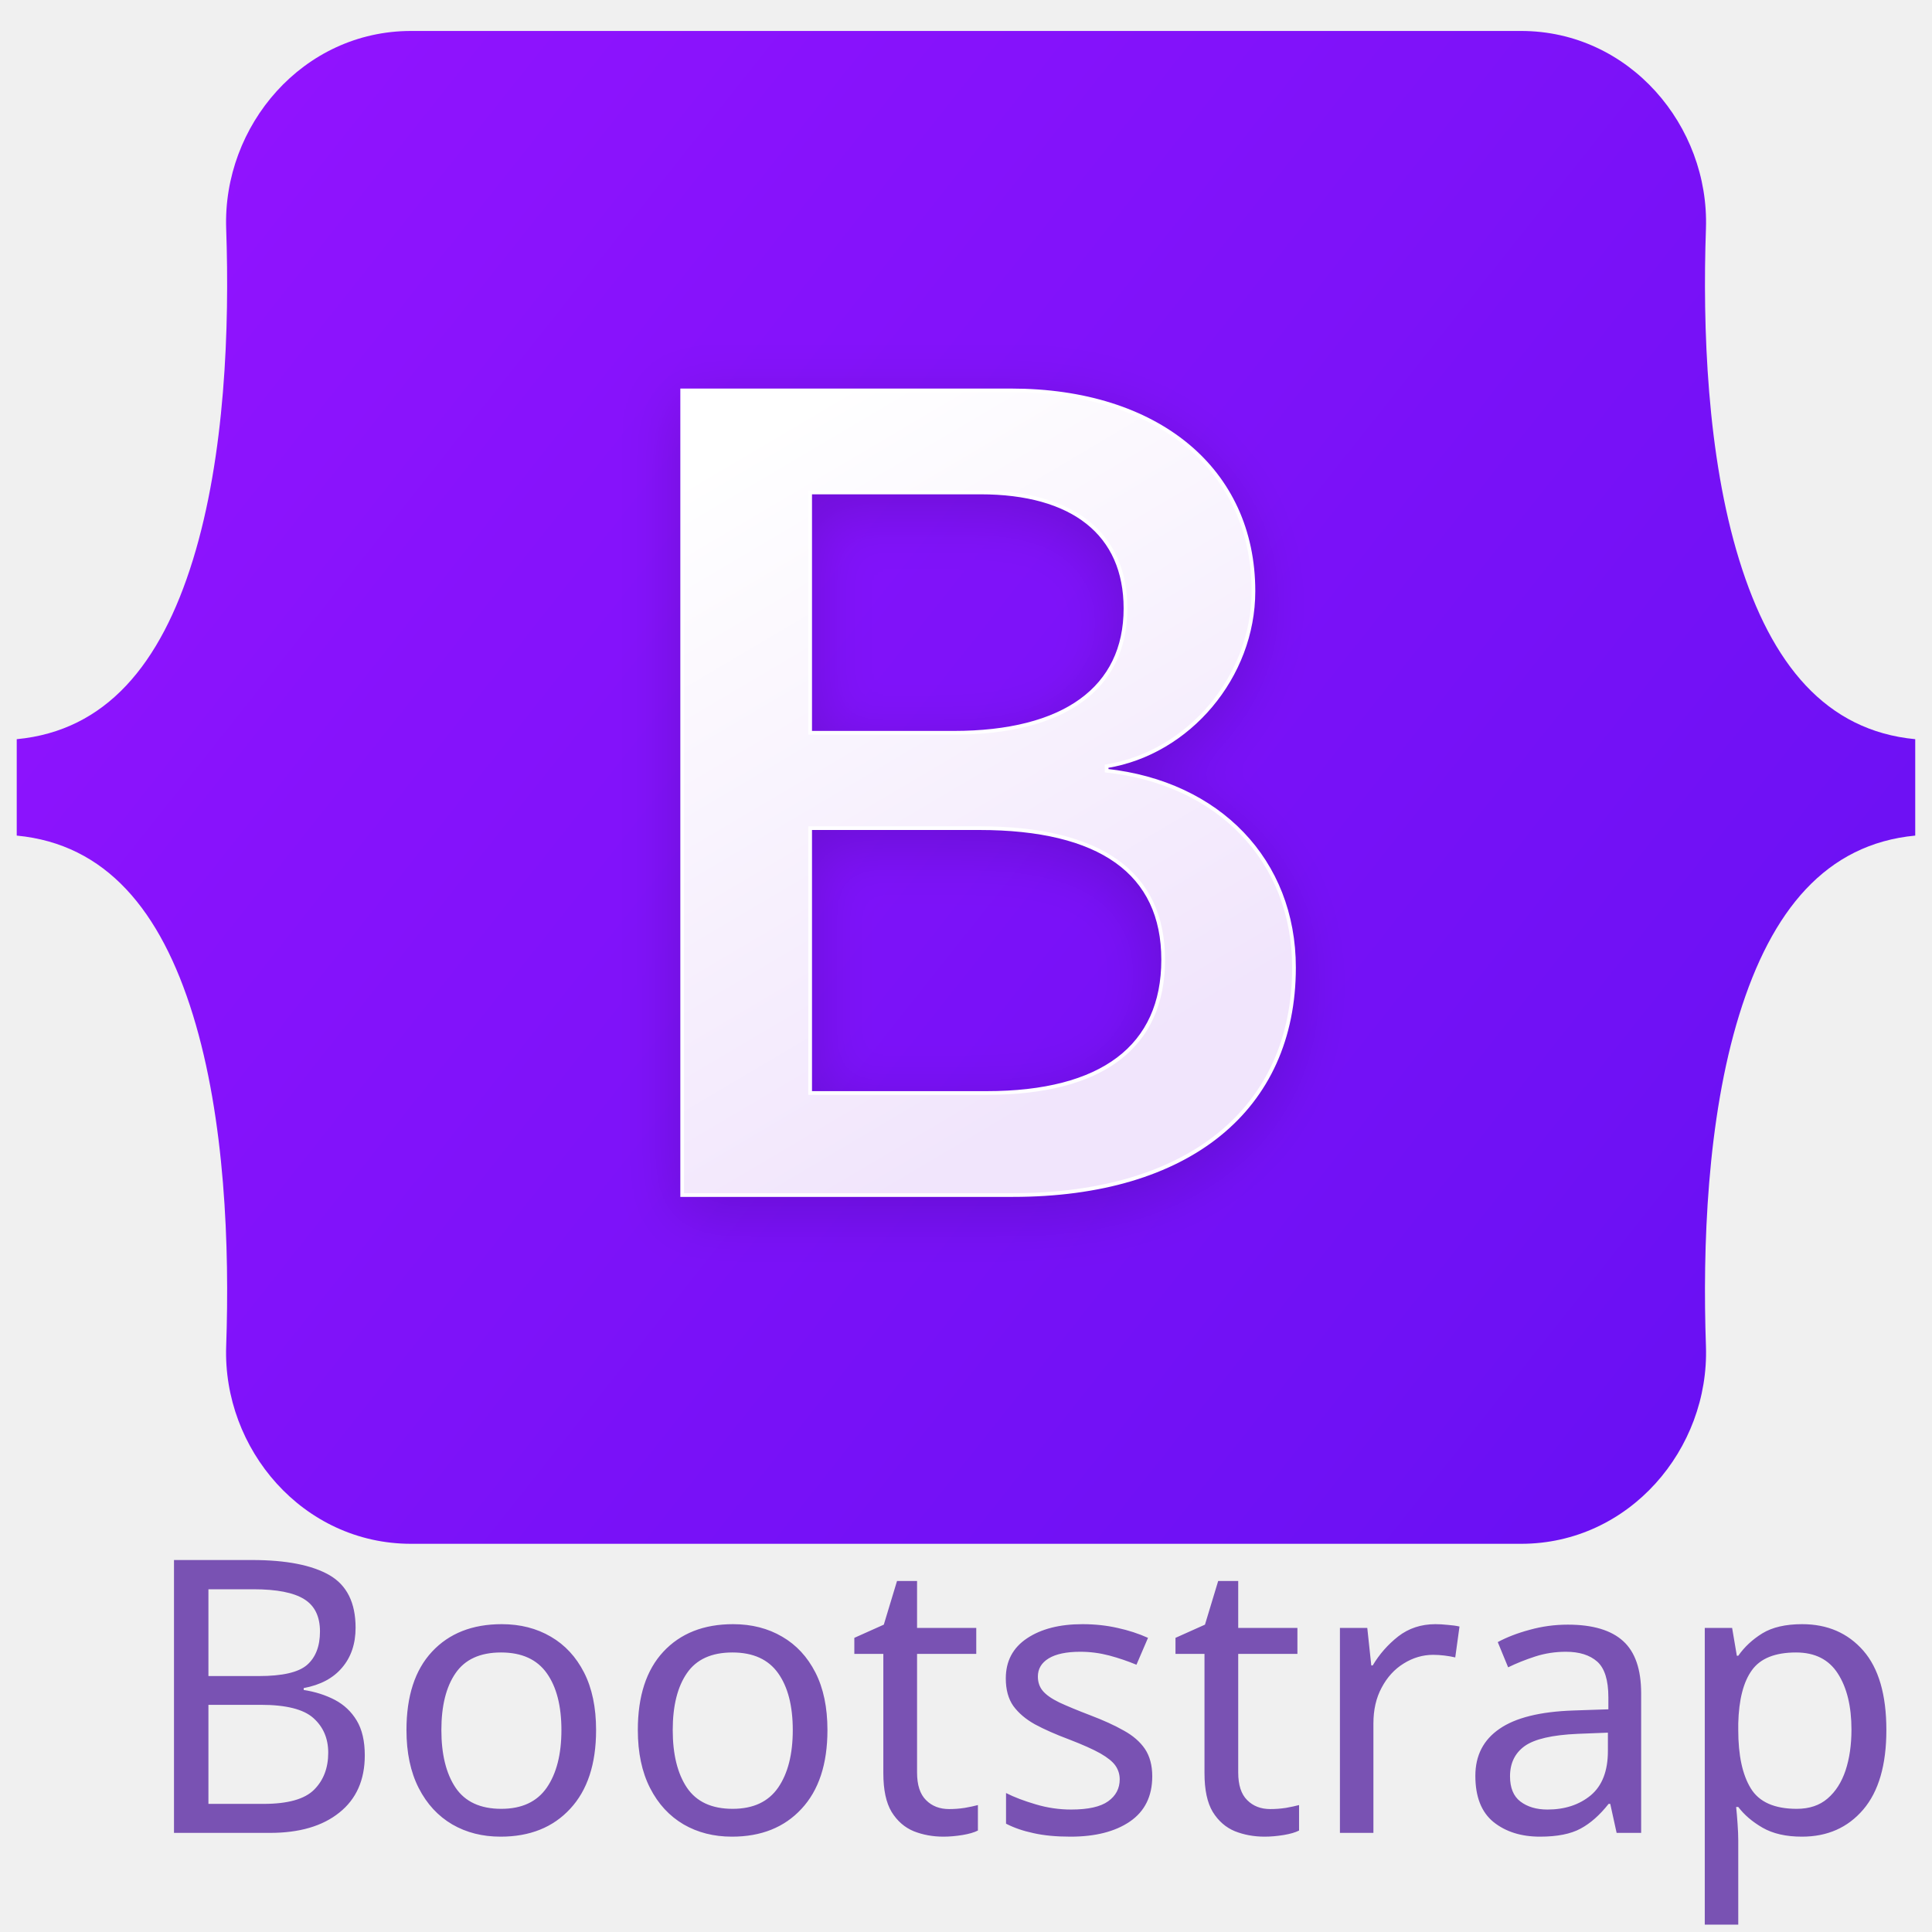
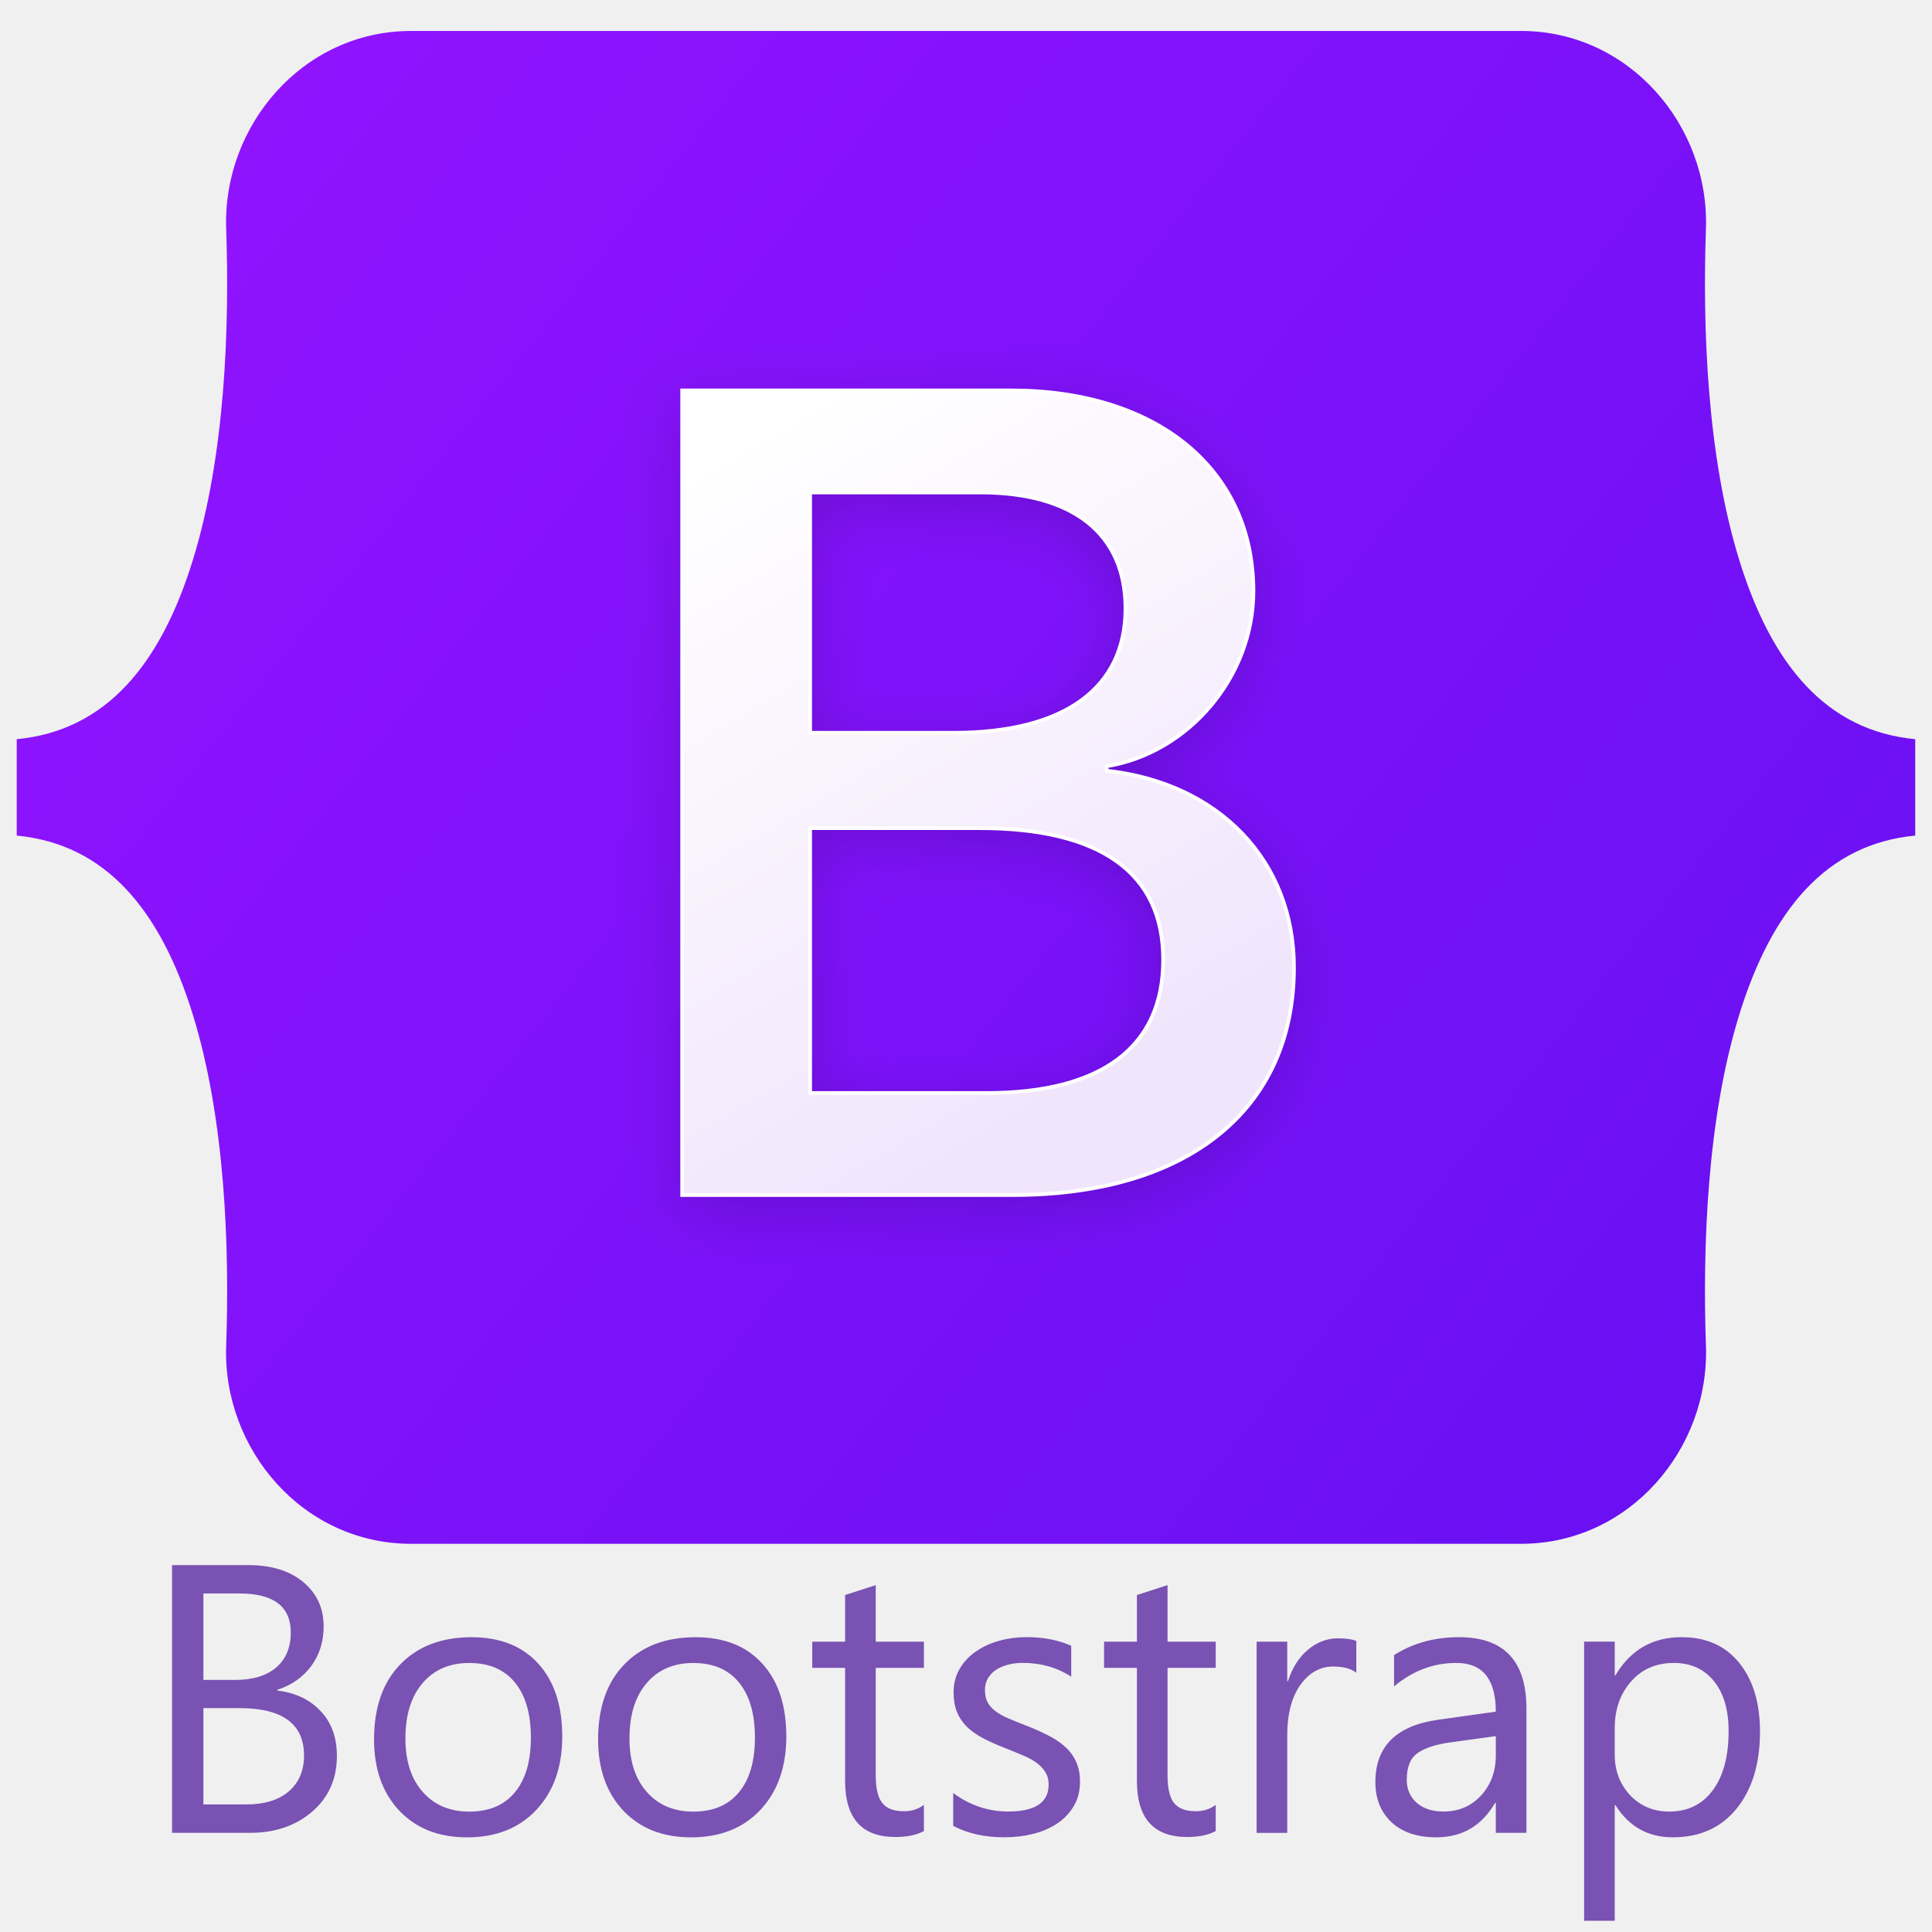
- <svg xmlns="http://www.w3.org/2000/svg" viewBox="0 0 128 128">
+ <svg xmlns="http://www.w3.org/2000/svg" width="128" height="128" viewBox="0 0 128 128">
+   <path d="M14.985 15.15C14.748 8.335 20.057 2.051 27.234 2.051H100.774C107.951 2.051 113.26 8.335 113.023 15.15C112.795 21.696 113.091 30.176 115.225 37.09C117.366 44.026 120.976 48.409 126.889 48.973V55.36C120.976 55.923 117.366 60.307 115.225 67.243C113.091 74.157 112.795 82.637 113.023 89.183C113.26 95.998 107.951 102.281 100.774 102.281H27.234C20.057 102.281 14.748 95.997 14.985 89.183C15.213 82.637 14.917 74.157 12.782 67.243C10.642 60.308 7.022 55.924 1.109 55.36V48.973C7.022 48.41 10.642 44.026 12.782 37.09C14.917 30.176 15.212 21.696 14.985 15.15V15.15Z" fill="url(#paint0_linear_2_2)" />
+   <g filter="url(#filter0_d_2_2)">
+     <path d="M67.11 79.174C78.729 79.174 85.73 73.485 85.73 64.102C85.73 57.009 80.735 51.874 73.317 51.061V50.765C78.767 49.879 83.043 44.818 83.043 39.166C83.043 31.112 76.685 25.866 66.996 25.866H45.196V79.174H67.11ZM53.674 32.627H64.953C71.084 32.627 74.566 35.36 74.566 40.311C74.566 45.593 70.516 48.549 63.174 48.549H53.674V32.627ZM53.674 72.414V54.866H64.877C72.9 54.866 77.063 57.821 77.063 63.584C77.063 69.347 73.014 72.414 65.369 72.414H53.674Z" fill="url(#paint1_linear_2_2)" />
+     <path d="M67.11 79.174C78.729 79.174 85.73 73.485 85.73 64.102C85.73 57.009 80.735 51.874 73.317 51.061V50.765C78.767 49.879 83.043 44.818 83.043 39.166C83.043 31.112 76.685 25.866 66.996 25.866H45.196V79.174H67.11ZM53.674 32.627H64.953C71.084 32.627 74.566 35.36 74.566 40.311C74.566 45.593 70.516 48.549 63.174 48.549H53.674V32.627ZM53.674 72.414V54.866H64.877C72.9 54.866 77.063 57.821 77.063 63.584C77.063 69.347 73.014 72.414 65.369 72.414H53.674Z" fill="none" stroke="white" stroke-width="0.246" />
+   </g>
+   <path d="M11.398 121.43V103.692H16.445C17.978 103.692 19.195 104.067 20.094 104.818C20.993 105.568 21.442 106.545 21.442 107.749C21.442 108.756 21.17 109.63 20.626 110.372C20.081 111.114 19.331 111.642 18.374 111.955V112.005C19.57 112.145 20.527 112.598 21.244 113.365C21.961 114.124 22.32 115.113 22.32 116.334C22.32 117.851 21.776 119.08 20.688 120.02C19.599 120.96 18.226 121.43 16.568 121.43H11.398ZM13.476 105.572V111.299H15.604C16.742 111.299 17.637 111.027 18.288 110.483C18.939 109.93 19.265 109.154 19.265 108.157C19.265 106.434 18.131 105.572 15.863 105.572H13.476ZM13.476 113.167V119.55H16.296C17.517 119.55 18.461 119.261 19.129 118.684C19.805 118.107 20.143 117.315 20.143 116.309C20.143 114.214 18.716 113.167 15.863 113.167H13.476ZM30.942 121.73C29.07 121.73 27.573 121.14 26.452 119.961C25.339 118.774 24.782 117.203 24.782 115.248C24.782 113.121 25.363 111.459 26.526 110.263C27.689 109.068 29.26 108.47 31.239 108.47C33.127 108.47 34.599 109.051 35.655 110.214C36.718 111.377 37.25 112.989 37.25 115.05C37.25 117.071 36.677 118.691 35.531 119.912C34.393 121.124 32.863 121.73 30.942 121.73V121.73ZM31.09 110.177C29.787 110.177 28.757 110.622 27.998 111.513C27.239 112.395 26.86 113.615 26.86 115.174C26.86 116.675 27.243 117.859 28.01 118.724C28.777 119.591 29.803 120.024 31.09 120.024C32.401 120.024 33.408 119.599 34.109 118.749C34.818 117.9 35.172 116.692 35.172 115.125C35.172 113.542 34.818 112.321 34.109 111.463C33.408 110.606 32.401 110.177 31.09 110.177V110.177ZM45.786 121.73C43.914 121.73 42.417 121.14 41.296 119.961C40.183 118.774 39.626 117.203 39.626 115.248C39.626 113.121 40.207 111.459 41.37 110.263C42.533 109.068 44.104 108.47 46.083 108.47C47.971 108.47 49.443 109.051 50.499 110.214C51.563 111.377 52.095 112.989 52.095 115.05C52.095 117.071 51.522 118.691 50.375 119.912C49.237 121.124 47.707 121.73 45.786 121.73V121.73ZM45.934 110.177C44.631 110.177 43.601 110.622 42.842 111.513C42.083 112.395 41.704 113.615 41.704 115.174C41.704 116.675 42.087 117.859 42.854 118.724C43.621 119.591 44.647 120.024 45.934 120.024C47.245 120.024 48.252 119.599 48.953 118.749C49.662 117.9 50.016 116.692 50.016 115.125C50.016 113.542 49.662 112.321 48.953 111.463C48.252 110.606 47.245 110.177 45.934 110.177V110.177ZM61.211 121.31C60.733 121.574 60.102 121.706 59.318 121.706C57.1 121.706 55.991 120.469 55.991 117.995V110.499H53.814V108.767H55.991V105.675L58.02 105.019V108.767H61.211V110.499H58.02V117.636C58.02 118.485 58.164 119.092 58.453 119.455C58.741 119.818 59.219 119.999 59.887 119.999C60.398 119.999 60.84 119.859 61.211 119.579V121.31ZM63.153 120.97V118.793C64.258 119.609 65.474 120.017 66.802 120.017C68.583 120.017 69.474 119.424 69.474 118.237C69.474 117.898 69.396 117.614 69.239 117.383C69.09 117.144 68.884 116.933 68.62 116.752C68.365 116.571 68.06 116.41 67.705 116.27C67.358 116.121 66.983 115.969 66.579 115.812C66.019 115.589 65.524 115.367 65.095 115.144C64.675 114.913 64.32 114.658 64.031 114.377C63.751 114.088 63.537 113.763 63.388 113.4C63.248 113.037 63.178 112.613 63.178 112.126C63.178 111.533 63.314 111.009 63.586 110.555C63.858 110.093 64.221 109.71 64.674 109.405C65.127 109.092 65.643 108.856 66.221 108.699C66.806 108.542 67.408 108.464 68.027 108.464C69.124 108.464 70.105 108.654 70.971 109.034V111.087C70.039 110.476 68.967 110.171 67.754 110.171C67.375 110.171 67.033 110.216 66.728 110.307C66.423 110.39 66.159 110.51 65.936 110.667C65.721 110.823 65.552 111.012 65.429 111.235C65.314 111.45 65.256 111.689 65.256 111.953C65.256 112.282 65.314 112.558 65.429 112.781C65.552 113.004 65.73 113.202 65.961 113.375C66.192 113.548 66.472 113.705 66.802 113.845C67.132 113.985 67.507 114.138 67.928 114.303C68.488 114.517 68.991 114.74 69.437 114.971C69.882 115.194 70.262 115.449 70.575 115.738C70.888 116.018 71.127 116.344 71.292 116.715C71.465 117.086 71.552 117.527 71.552 118.038C71.552 118.665 71.412 119.209 71.132 119.671C70.859 120.133 70.492 120.516 70.03 120.821C69.569 121.126 69.037 121.353 68.435 121.502C67.833 121.651 67.202 121.725 66.542 121.725C65.239 121.725 64.109 121.473 63.152 120.97H63.153ZM80.544 121.31C80.066 121.574 79.435 121.706 78.651 121.706C76.433 121.706 75.324 120.469 75.324 117.995V110.499H73.147V108.767H75.324V105.675L77.353 105.019V108.767H80.544V110.499H77.353V117.636C77.353 118.485 77.497 119.092 77.786 119.455C78.074 119.818 78.552 119.999 79.22 119.999C79.731 119.999 80.173 119.859 80.544 119.579V121.31ZM89.859 110.82C89.504 110.548 88.993 110.412 88.325 110.412C87.459 110.412 86.733 110.82 86.148 111.636C85.571 112.453 85.282 113.566 85.282 114.976V121.433H83.254V108.767H85.282V111.377H85.332C85.621 110.486 86.062 109.794 86.655 109.299C87.248 108.796 87.912 108.544 88.647 108.544C89.174 108.544 89.578 108.602 89.859 108.718V110.82ZM101.13 121.43H99.101V119.45H99.051C98.169 120.968 96.871 121.727 95.156 121.727C93.894 121.727 92.904 121.393 92.186 120.725C91.477 120.057 91.123 119.17 91.123 118.065C91.123 115.698 92.516 114.322 95.303 113.935L99.101 113.402C99.101 111.25 98.231 110.174 96.491 110.174C94.966 110.174 93.589 110.693 92.36 111.732V109.654C93.605 108.863 95.04 108.467 96.665 108.467C99.642 108.467 101.13 110.042 101.13 113.192V121.43ZM99.101 115.023L96.046 115.443C95.106 115.575 94.397 115.81 93.918 116.148C93.44 116.478 93.201 117.068 93.201 117.917C93.201 118.536 93.42 119.043 93.857 119.439C94.302 119.826 94.892 120.019 95.626 120.019C96.632 120.019 97.461 119.669 98.112 118.969C98.772 118.26 99.102 117.365 99.102 116.284L99.101 115.023ZM107.03 119.6H106.98V127.257H104.952V108.764H106.981V110.99H107.03C108.028 109.308 109.488 108.467 111.409 108.467C113.042 108.467 114.316 109.036 115.231 110.174C116.146 111.303 116.604 112.821 116.604 114.726C116.604 116.845 116.089 118.544 115.058 119.822C114.027 121.092 112.617 121.727 110.828 121.727C109.187 121.727 107.921 121.018 107.03 119.599V119.6ZM106.98 114.491V116.261C106.98 117.308 107.318 118.198 107.995 118.932C108.68 119.658 109.545 120.021 110.592 120.021C111.821 120.021 112.782 119.551 113.475 118.611C114.175 117.671 114.525 116.364 114.525 114.689C114.525 113.279 114.2 112.174 113.549 111.374C112.898 110.574 112.015 110.174 110.902 110.174C109.722 110.174 108.774 110.586 108.057 111.411C107.339 112.228 106.98 113.254 106.98 114.491V114.491Z" fill="#7952B3" />
  <defs>
-     <linearGradient id="bootstrap-original-wordmark-a" x1="76.079" x2="523.48" y1="10.798" y2="365.95" gradientTransform="translate(1.11 2.051) scale(.24566)" gradientUnits="userSpaceOnUse">
-       <stop stop-color="#9013fe" offset="0" />
-       <stop stop-color="#6610f2" offset="1" />
+     <filter id="filter0_d_2_2" x="41.143" y="22.795" width="48.641" height="61.415" filterUnits="userSpaceOnUse" color-interpolation-filters="sRGB">
+       <feFlood flood-opacity="0" result="BackgroundImageFix" />
+       <feColorMatrix in="SourceAlpha" type="matrix" values="0 0 0 0 0 0 0 0 0 0 0 0 0 0 0 0 0 0 127 0" result="hardAlpha" />
+       <feOffset dy="0.983" />
+       <feGaussianBlur stdDeviation="1.965" />
+       <feColorMatrix type="matrix" values="0 0 0 0 0 0 0 0 0 0 0 0 0 0 0 0 0 0 0.15 0" />
+       <feBlend mode="normal" in2="BackgroundImageFix" result="effect1_dropShadow_2_2" />
+       <feBlend mode="normal" in="SourceGraphic" in2="effect1_dropShadow_2_2" result="shape" />
+     </filter>
+     <linearGradient id="paint0_linear_2_2" x1="19.8" y1="4.704" x2="129.708" y2="91.95" gradientUnits="userSpaceOnUse">
+       <stop stop-color="#9013FE" />
+       <stop offset="1" stop-color="#6610F2" />
    </linearGradient>
-     <linearGradient id="bootstrap-original-wordmark-b" x1="193.51" x2="293.51" y1="109.74" y2="278.87" gradientTransform="translate(0 52)" gradientUnits="userSpaceOnUse">
-       <stop stop-color="#fff" offset="0" />
-       <stop stop-color="#f1e5fc" offset="1" />
+     <linearGradient id="paint1_linear_2_2" x1="49.032" y1="29.374" x2="73.598" y2="70.922" gradientUnits="userSpaceOnUse">
+       <stop stop-color="white" />
+       <stop offset="1" stop-color="#F1E5FC" />
    </linearGradient>
-     <filter id="bootstrap-original-wordmark-c" x="161.9" y="135.46" width="197" height="249" color-interpolation-filters="sRGB" filterUnits="userSpaceOnUse">
-       <feFlood flood-opacity="0" result="BackgroundImageFix" />
-       <feColorMatrix in="SourceAlpha" values="0 0 0 0 0 0 0 0 0 0 0 0 0 0 0 0 0 0 127 0" />
-       <feOffset dy="4" />
-       <feGaussianBlur stdDeviation="8" />
-       <feColorMatrix values="0 0 0 0 0 0 0 0 0 0 0 0 0 0 0 0 0 0 0.15 0" />
-       <feBlend in2="BackgroundImageFix" result="effect1_dropShadow" />
-       <feBlend in="SourceGraphic" in2="effect1_dropShadow" result="shape" />
-     </filter>
  </defs>
-   <path d="M14.985 15.15c-.237-6.815 5.072-13.099 12.249-13.099h73.54c7.177 0 12.486 6.284 12.249 13.099-.228 6.546.068 15.026 2.202 21.94 2.141 6.936 5.751 11.319 11.664 11.883v6.387c-5.913.563-9.523 4.947-11.664 11.883-2.134 6.914-2.43 15.394-2.202 21.94.237 6.815-5.072 13.098-12.249 13.098h-73.54c-7.177 0-12.486-6.284-12.249-13.098.228-6.546-.068-15.026-2.203-21.94-2.14-6.935-5.76-11.319-11.673-11.883v-6.387c5.913-.563 9.533-4.947 11.673-11.883 2.135-6.914 2.43-15.394 2.203-21.94z" fill="url(#bootstrap-original-wordmark-a)" />
-   <path transform="translate(1.494 -10.359) scale(.24566)" d="M267.1 364.46c47.297 0 75.798-23.158 75.798-61.355 0-28.873-20.336-49.776-50.532-53.085v-1.203c22.185-3.609 39.594-24.211 39.594-47.219 0-32.783-25.882-54.138-65.322-54.138h-88.74v217zm-54.692-189.48h45.911c24.958 0 39.131 11.128 39.131 31.279 0 21.505-16.484 33.535-46.372 33.535h-38.67zm0 161.96v-71.431h45.602c32.661 0 49.608 12.03 49.608 35.49 0 23.459-16.484 35.941-47.605 35.941z" fill="url(#bootstrap-original-wordmark-b)" filter="url(#bootstrap-original-wordmark-c)" stroke="#fff" />
-   <text x="9.073" y="121.431" fill="#7952b3" font-family="'Segoe UI'" font-size="25.333" style="font-variant-caps:normal;font-variant-east-asian:normal;font-variant-ligatures:normal;font-variant-numeric:normal;line-height:1.25">
-     <tspan x="9.073" y="121.431" style="font-variant-caps:normal;font-variant-east-asian:normal;font-variant-ligatures:normal;font-variant-numeric:normal">Bootstrap</tspan>
-   </text>
</svg>
